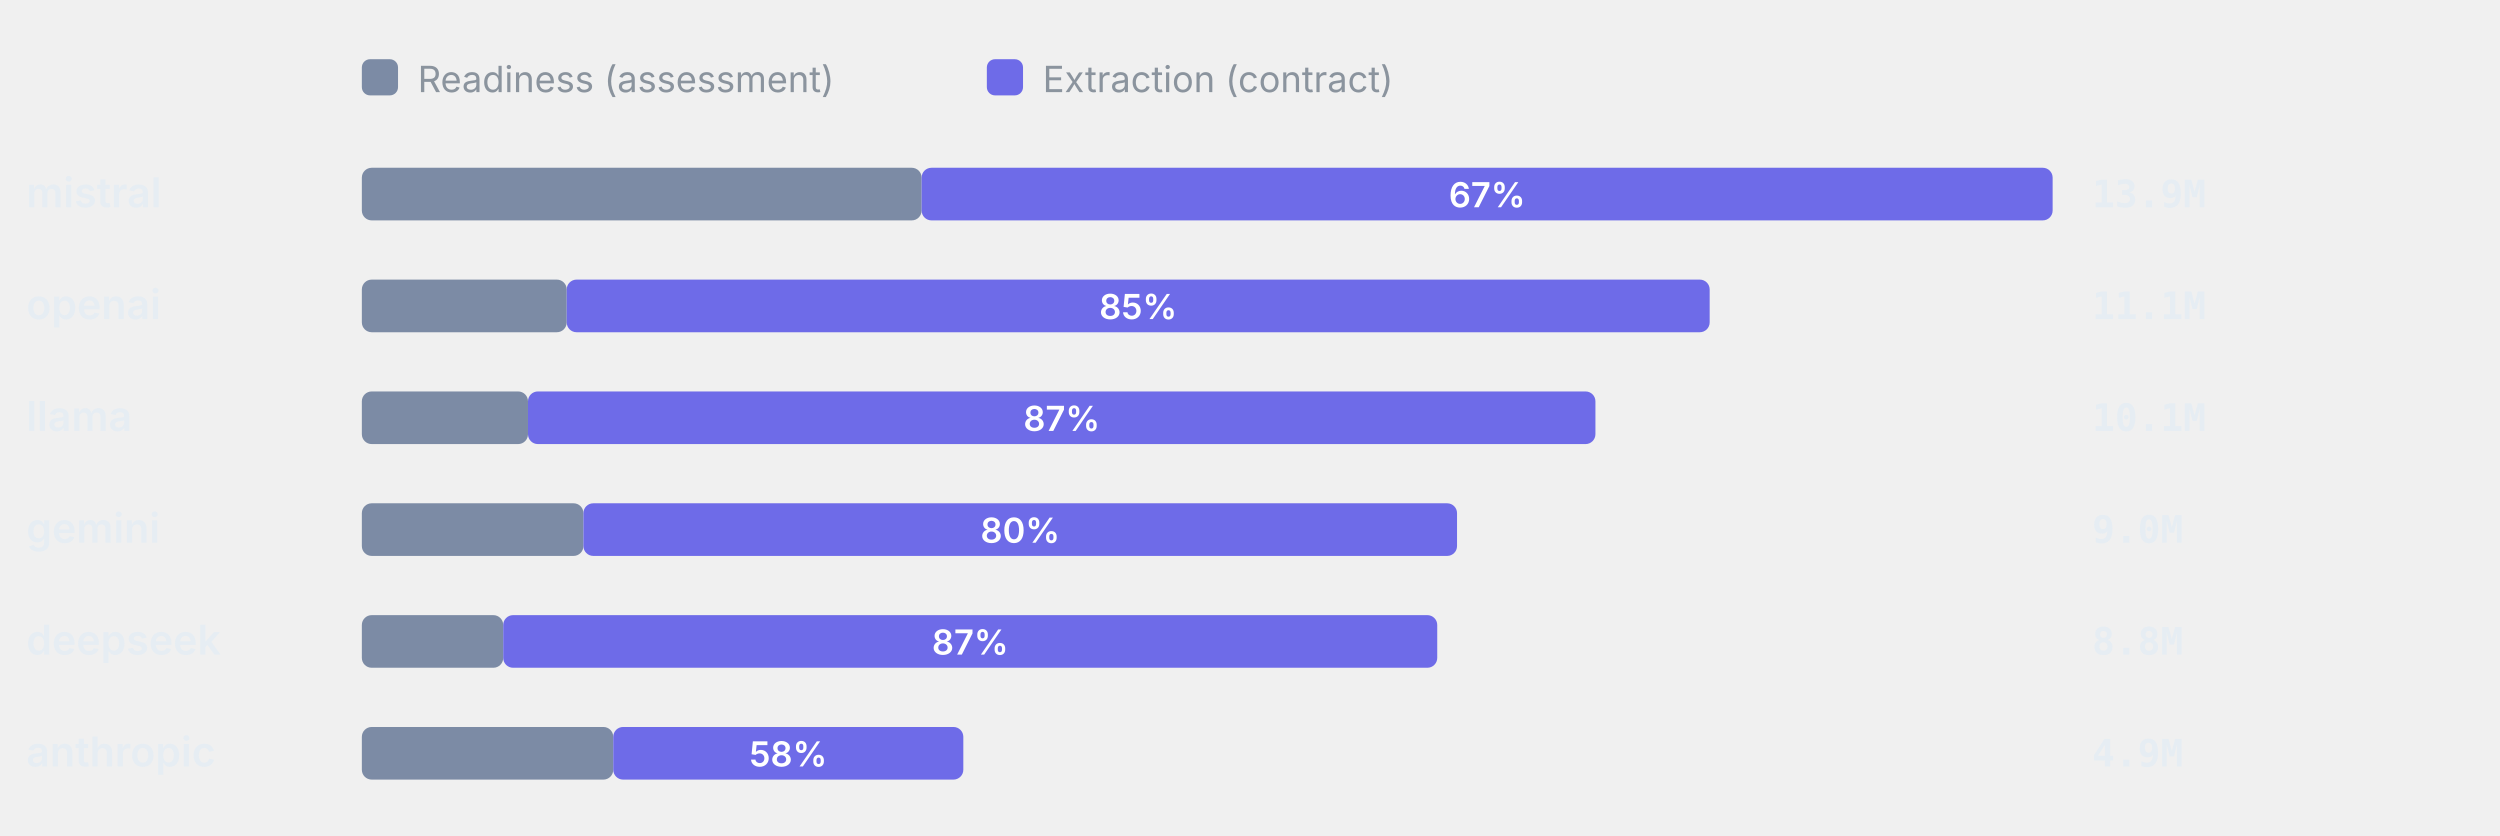
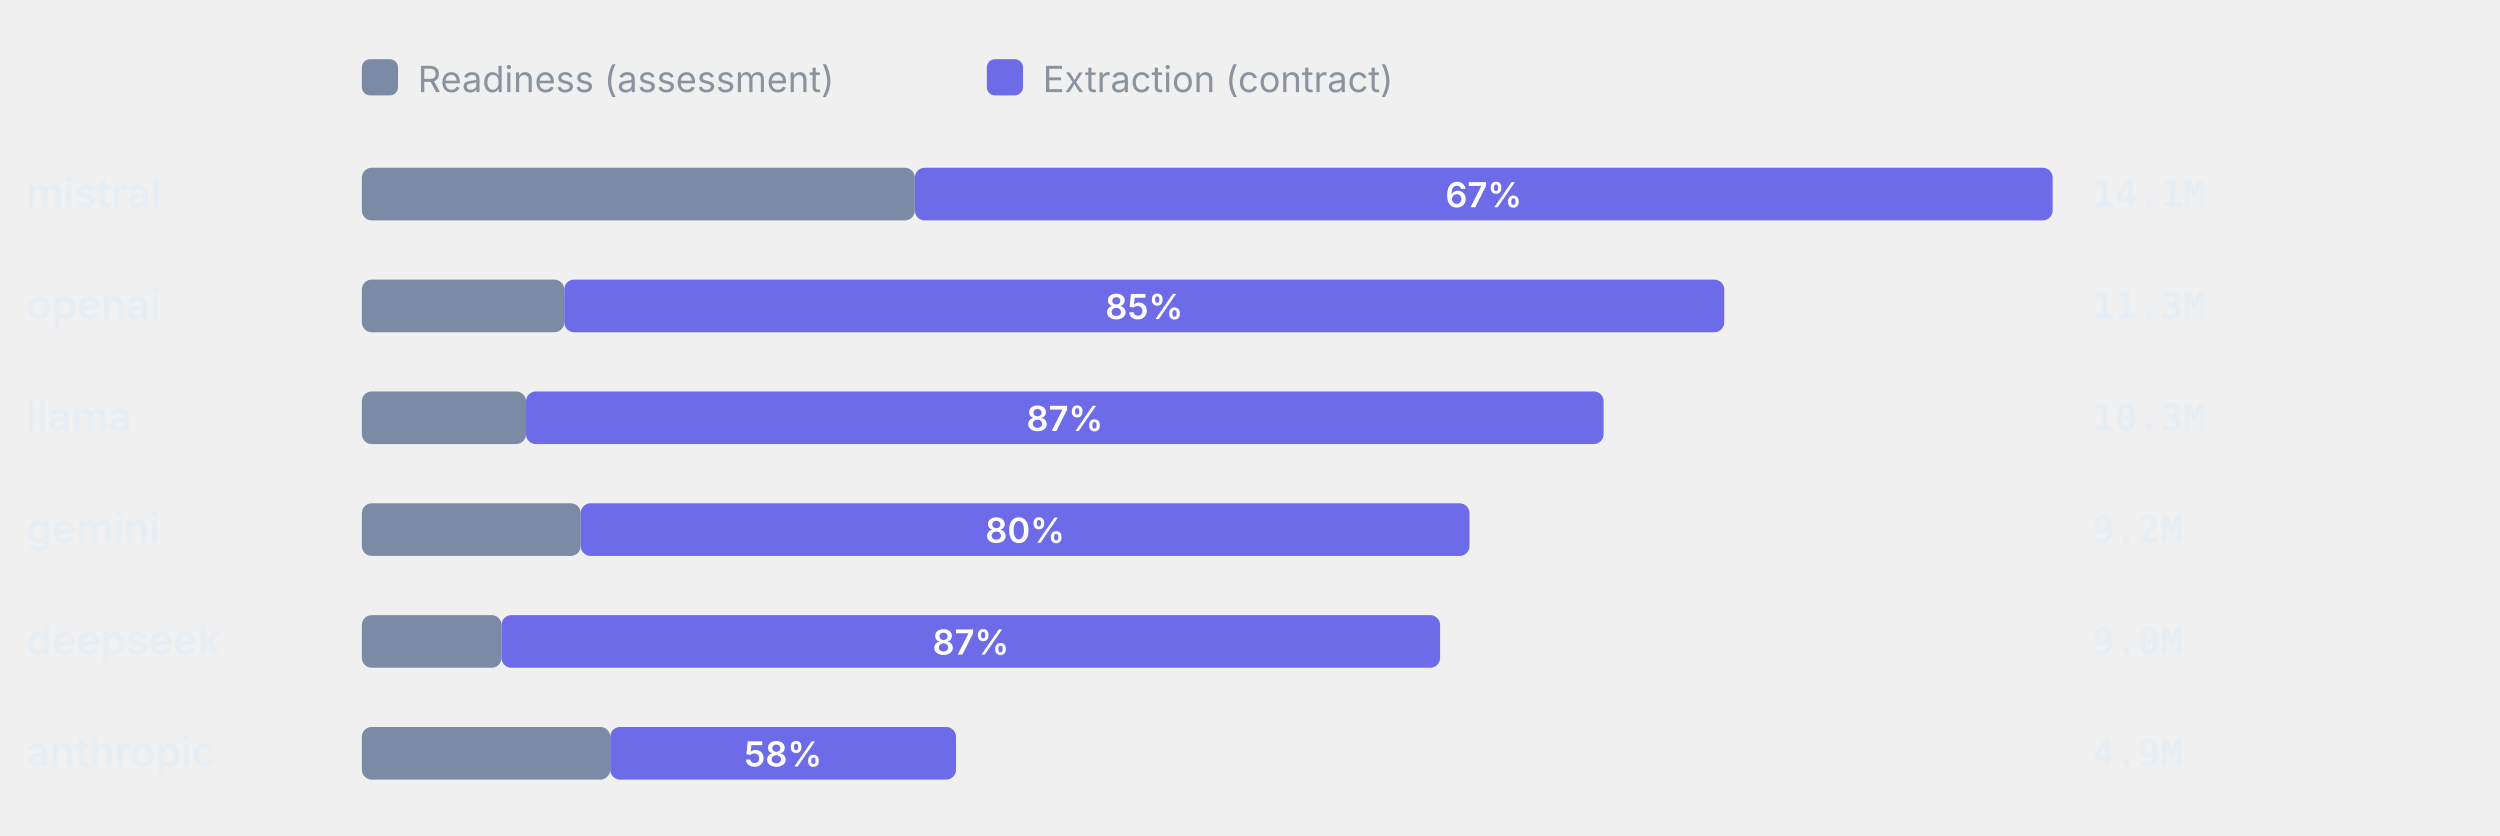
<svg xmlns="http://www.w3.org/2000/svg" viewBox="0 0 760 254" width="760" height="254" role="img" aria-label="Token split readiness vs extraction" font-family="-apple-system,BlinkMacSystemFont,'Segoe UI',system-ui,sans-serif">
  <rect x="110" y="18" width="11" height="11" rx="2.5" fill="#7C8BA5" />
  <text x="127" y="28" font-size="11" font-weight="400" text-anchor="start" fill="#8b949e">Readiness (assessment)</text>
  <rect x="300" y="18" width="11" height="11" rx="2.5" fill="#6E6BE8" />
  <text x="317" y="28" font-size="11" font-weight="400" text-anchor="start" fill="#8b949e">Extraction (contract)</text>
  <text x="8" y="63" font-size="12.5" font-weight="600" text-anchor="start" fill="#e6edf3">mistral</text>
-   <rect x="110" y="51" width="170.17" height="16" rx="3" fill="#7C8BA5" />
-   <rect x="280.17" y="51" width="343.83" height="16" rx="3" fill="#6E6BE8" />
-   <text x="452.09" y="63" font-size="10.5" font-weight="600" text-anchor="middle" fill="#fff">67%</text>
-   <text x="636" y="63" font-size="11.5" font-weight="600" text-anchor="start" fill="#e6edf3" font-family="ui-monospace,SFMono-Regular,Menlo,monospace">13.9M</text>
+   <rect x="110" y="51" width="168.11" height="16" rx="3" fill="#7C8BA5" />
+   <rect x="278.11" y="51" width="345.89" height="16" rx="3" fill="#6E6BE8" />
+   <text x="451.05" y="63" font-size="10.5" font-weight="600" text-anchor="middle" fill="#fff">67%</text>
+   <text x="636" y="63" font-size="11.5" font-weight="600" text-anchor="start" fill="#e6edf3" font-family="ui-monospace,SFMono-Regular,Menlo,monospace">14.1M</text>
  <text x="8" y="97" font-size="12.5" font-weight="600" text-anchor="start" fill="#e6edf3">openai</text>
-   <rect x="110" y="85" width="62.28" height="16" rx="3" fill="#7C8BA5" />
-   <rect x="172.28" y="85" width="347.46" height="16" rx="3" fill="#6E6BE8" />
-   <text x="346.01" y="97" font-size="10.5" font-weight="600" text-anchor="middle" fill="#fff">85%</text>
-   <text x="636" y="97" font-size="11.5" font-weight="600" text-anchor="start" fill="#e6edf3" font-family="ui-monospace,SFMono-Regular,Menlo,monospace">11.1M</text>
+   <rect x="110" y="85" width="61.53" height="16" rx="3" fill="#7C8BA5" />
+   <rect x="171.53" y="85" width="352.64" height="16" rx="3" fill="#6E6BE8" />
+   <text x="347.85" y="97" font-size="10.5" font-weight="600" text-anchor="middle" fill="#fff">85%</text>
+   <text x="636" y="97" font-size="11.5" font-weight="600" text-anchor="start" fill="#e6edf3" font-family="ui-monospace,SFMono-Regular,Menlo,monospace">11.3M</text>
  <text x="8" y="131" font-size="12.5" font-weight="600" text-anchor="start" fill="#e6edf3">llama</text>
-   <rect x="110" y="119" width="50.51" height="16" rx="3" fill="#7C8BA5" />
-   <rect x="160.51" y="119" width="324.5" height="16" rx="3" fill="#6E6BE8" />
-   <text x="322.76" y="131" font-size="10.5" font-weight="600" text-anchor="middle" fill="#fff">87%</text>
-   <text x="636" y="131" font-size="11.5" font-weight="600" text-anchor="start" fill="#e6edf3" font-family="ui-monospace,SFMono-Regular,Menlo,monospace">10.1M</text>
+   <rect x="110" y="119" width="49.9" height="16" rx="3" fill="#7C8BA5" />
+   <rect x="159.9" y="119" width="327.6" height="16" rx="3" fill="#6E6BE8" />
+   <text x="323.7" y="131" font-size="10.5" font-weight="600" text-anchor="middle" fill="#fff">87%</text>
+   <text x="636" y="131" font-size="11.5" font-weight="600" text-anchor="start" fill="#e6edf3" font-family="ui-monospace,SFMono-Regular,Menlo,monospace">10.3M</text>
  <text x="8" y="165" font-size="12.5" font-weight="600" text-anchor="start" fill="#e6edf3">gemini</text>
-   <rect x="110" y="153" width="67.36" height="16" rx="3" fill="#7C8BA5" />
-   <rect x="177.36" y="153" width="265.58" height="16" rx="3" fill="#6E6BE8" />
-   <text x="310.15" y="165" font-size="10.5" font-weight="600" text-anchor="middle" fill="#fff">80%</text>
-   <text x="636" y="165" font-size="11.5" font-weight="600" text-anchor="start" fill="#e6edf3" font-family="ui-monospace,SFMono-Regular,Menlo,monospace">9.0M</text>
+   <rect x="110" y="153" width="66.54" height="16" rx="3" fill="#7C8BA5" />
+   <rect x="176.54" y="153" width="270.19" height="16" rx="3" fill="#6E6BE8" />
+   <text x="311.63" y="165" font-size="10.5" font-weight="600" text-anchor="middle" fill="#fff">80%</text>
+   <text x="636" y="165" font-size="11.5" font-weight="600" text-anchor="start" fill="#e6edf3" font-family="ui-monospace,SFMono-Regular,Menlo,monospace">9.2M</text>
  <text x="8" y="199" font-size="12.5" font-weight="600" text-anchor="start" fill="#e6edf3">deepseek</text>
-   <rect x="110" y="187" width="42.98" height="16" rx="3" fill="#7C8BA5" />
-   <rect x="152.98" y="187" width="283.94" height="16" rx="3" fill="#6E6BE8" />
-   <text x="294.95" y="199" font-size="10.5" font-weight="600" text-anchor="middle" fill="#fff">87%</text>
-   <text x="636" y="199" font-size="11.5" font-weight="600" text-anchor="start" fill="#e6edf3" font-family="ui-monospace,SFMono-Regular,Menlo,monospace">8.8M</text>
+   <rect x="110" y="187" width="42.46" height="16" rx="3" fill="#7C8BA5" />
+   <rect x="152.46" y="187" width="285.33" height="16" rx="3" fill="#6E6BE8" />
+   <text x="295.13" y="199" font-size="10.5" font-weight="600" text-anchor="middle" fill="#fff">87%</text>
+   <text x="636" y="199" font-size="11.5" font-weight="600" text-anchor="start" fill="#e6edf3" font-family="ui-monospace,SFMono-Regular,Menlo,monospace">9.0M</text>
  <text x="8" y="233" font-size="12.5" font-weight="600" text-anchor="start" fill="#e6edf3">anthropic</text>
-   <rect x="110" y="221" width="76.43" height="16" rx="3" fill="#7C8BA5" />
-   <rect x="186.43" y="221" width="106.42" height="16" rx="3" fill="#6E6BE8" />
-   <text x="239.64" y="233" font-size="10.5" font-weight="600" text-anchor="middle" fill="#fff">58%</text>
+   <rect x="110" y="221" width="75.5" height="16" rx="3" fill="#7C8BA5" />
+   <rect x="185.5" y="221" width="105.13" height="16" rx="3" fill="#6E6BE8" />
+   <text x="238.07" y="233" font-size="10.5" font-weight="600" text-anchor="middle" fill="#fff">58%</text>
  <text x="636" y="233" font-size="11.5" font-weight="600" text-anchor="start" fill="#e6edf3" font-family="ui-monospace,SFMono-Regular,Menlo,monospace">4.9M</text>
</svg>
